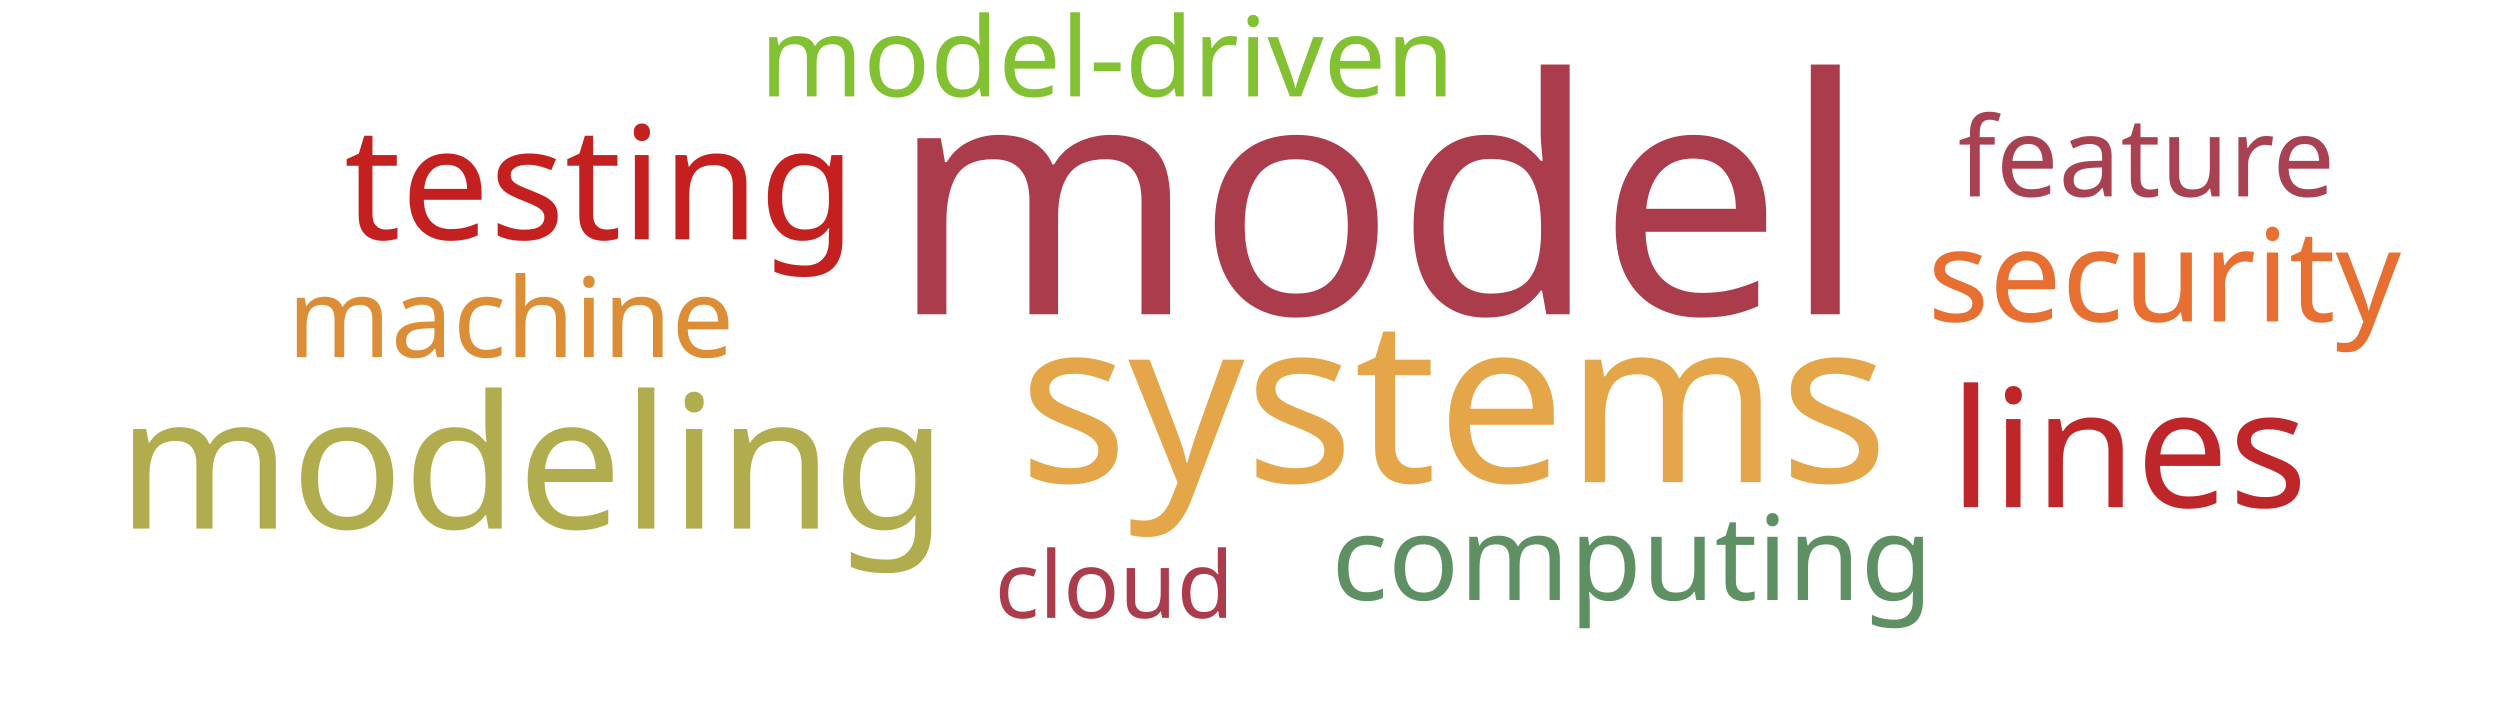
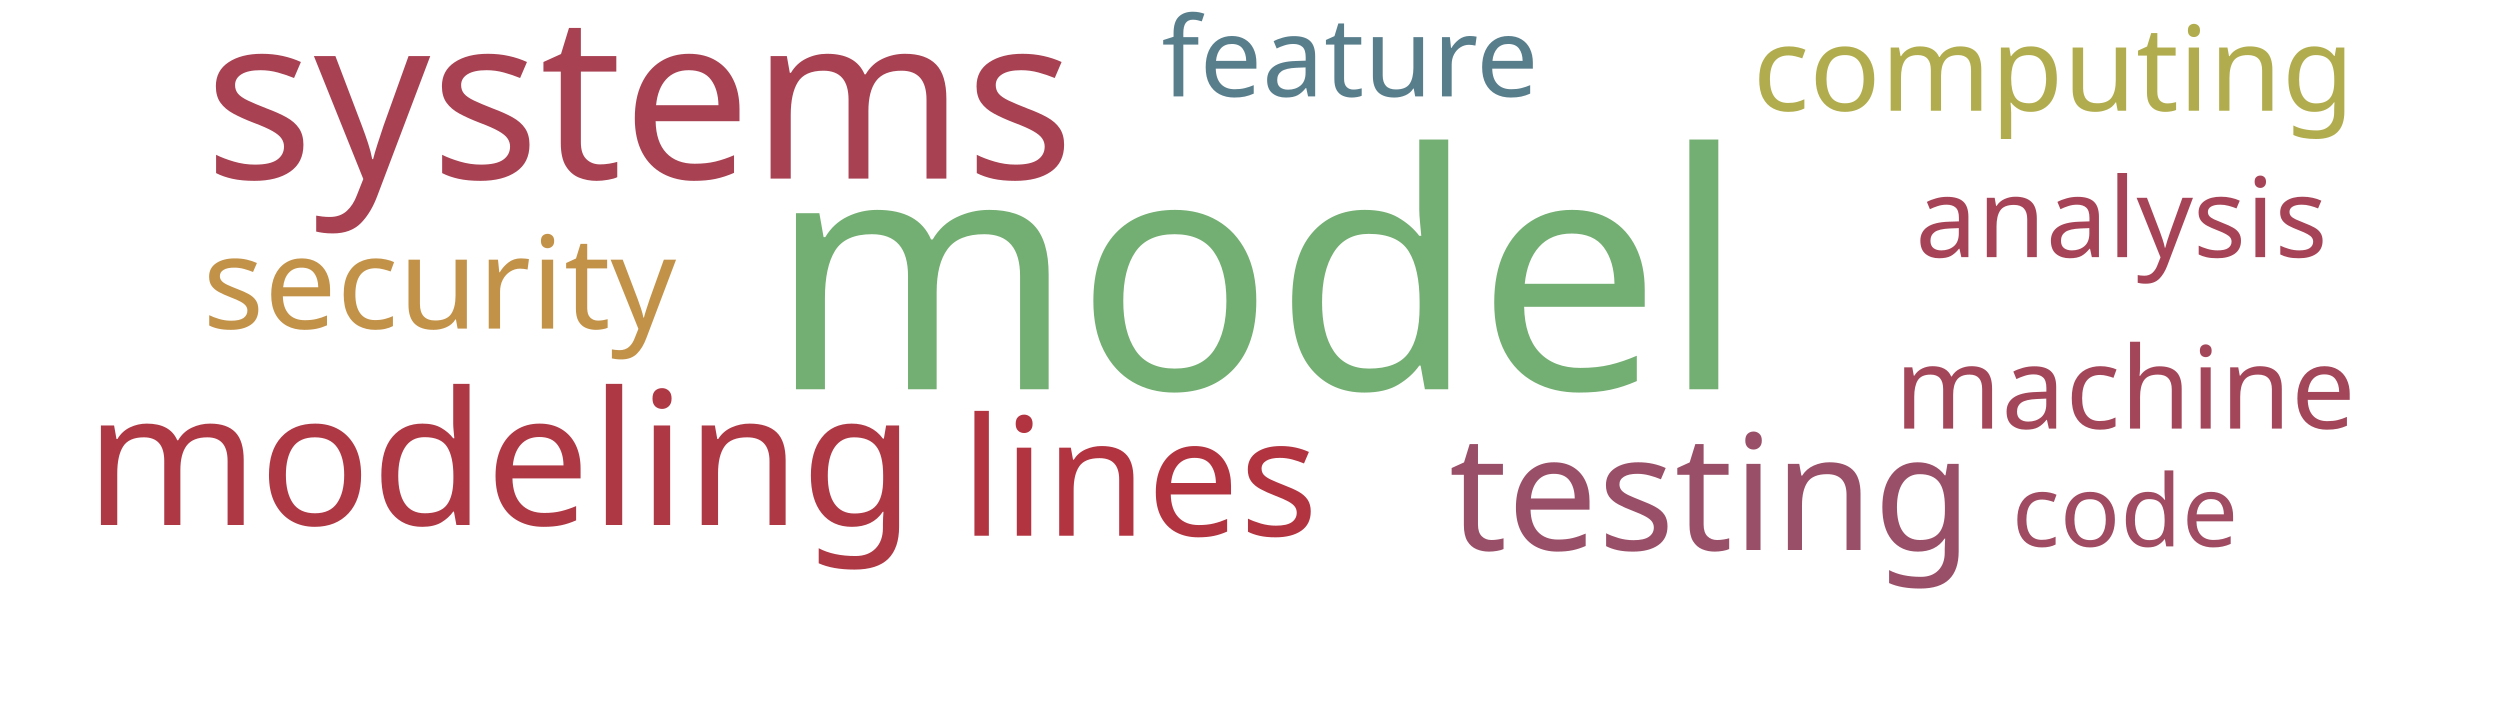
<svg xmlns="http://www.w3.org/2000/svg" width="700" height="200">
  <g transform="translate(350, 100)">
-     <text text-anchor="middle" style="font-family: Impact; font-size: 92px; fill: #ab3c4b" transform="translate(36,-12)rotate(0)">model</text>
-     <text text-anchor="middle" style="font-family: Impact; font-size: 64px; fill: #e5a549" transform="translate(57,35)rotate(0)">systems</text>
-     <text text-anchor="middle" style="font-family: Impact; font-size: 52px; fill: #b1ad4e" transform="translate(-201,48)rotate(0)">modeling</text>
-     <text text-anchor="middle" style="font-family: Impact; font-size: 46px; fill: #bf262a" transform="translate(246,42)rotate(0)">lines</text>
-     <text text-anchor="middle" style="font-family: Impact; font-size: 44px; fill: #c42020" transform="translate(-182,-33)rotate(0)">testing</text>
-     <text text-anchor="middle" style="font-family: Impact; font-size: 36px; fill: #e76f31" transform="translate(256,-10)rotate(0)">security</text>
-     <text text-anchor="middle" style="font-family: Impact; font-size: 33px; fill: #5e9063" transform="translate(107,68)rotate(0)">computing</text>
-     <text text-anchor="middle" style="font-family: Impact; font-size: 31px; fill: #a84152" transform="translate(251,-45)rotate(0)">feature</text>
-     <text text-anchor="middle" style="font-family: Impact; font-size: 31px; fill: #dc8e37" transform="translate(-207,0)rotate(0)">machine</text>
-     <text text-anchor="middle" style="font-family: Impact; font-size: 31px; fill: #82c131" transform="translate(-40,-73)rotate(0)">model-driven</text>
-     <text text-anchor="middle" style="font-family: Impact; font-size: 26px; fill: #ab3c4b" transform="translate(-38,73)rotate(0)">cloud</text>
+     <text text-anchor="middle" style="font-family: Impact; font-size: 92px; fill: #73ae72" transform="translate(2,9)rotate(0)">model</text>
+     <text text-anchor="middle" style="font-family: Impact; font-size: 64px; fill: #a84152" transform="translate(-171,-50)rotate(0)">systems</text>
+     <text text-anchor="middle" style="font-family: Impact; font-size: 52px; fill: #af3845" transform="translate(-210,47)rotate(0)">modeling</text>
+     <text text-anchor="middle" style="font-family: Impact; font-size: 46px; fill: #b23440" transform="translate(-31,50)rotate(0)">lines</text>
+     <text text-anchor="middle" style="font-family: Impact; font-size: 45px; fill: #9a4f69" transform="translate(129,54)rotate(0)">testing</text>
+     <text text-anchor="middle" style="font-family: Impact; font-size: 36px; fill: #c39249" transform="translate(-227,-8)rotate(0)">security</text>
+     <text text-anchor="middle" style="font-family: Impact; font-size: 33px; fill: #b1ad4e" transform="translate(225,-69)rotate(0)">computing</text>
+     <text text-anchor="middle" style="font-family: Impact; font-size: 32px; fill: #a4465a" transform="translate(245,20)rotate(0)">machine</text>
+     <text text-anchor="middle" style="font-family: Impact; font-size: 31px; fill: #587e8c" transform="translate(28,-73)rotate(0)">feature</text>
+     <text text-anchor="middle" style="font-family: Impact; font-size: 31px; fill: #a74356" transform="translate(244,-28)rotate(0)">analysis</text>
+     <text text-anchor="middle" style="font-family: Impact; font-size: 28px; fill: #a04b62" transform="translate(245,53)rotate(0)">code</text>
  </g>
</svg>
